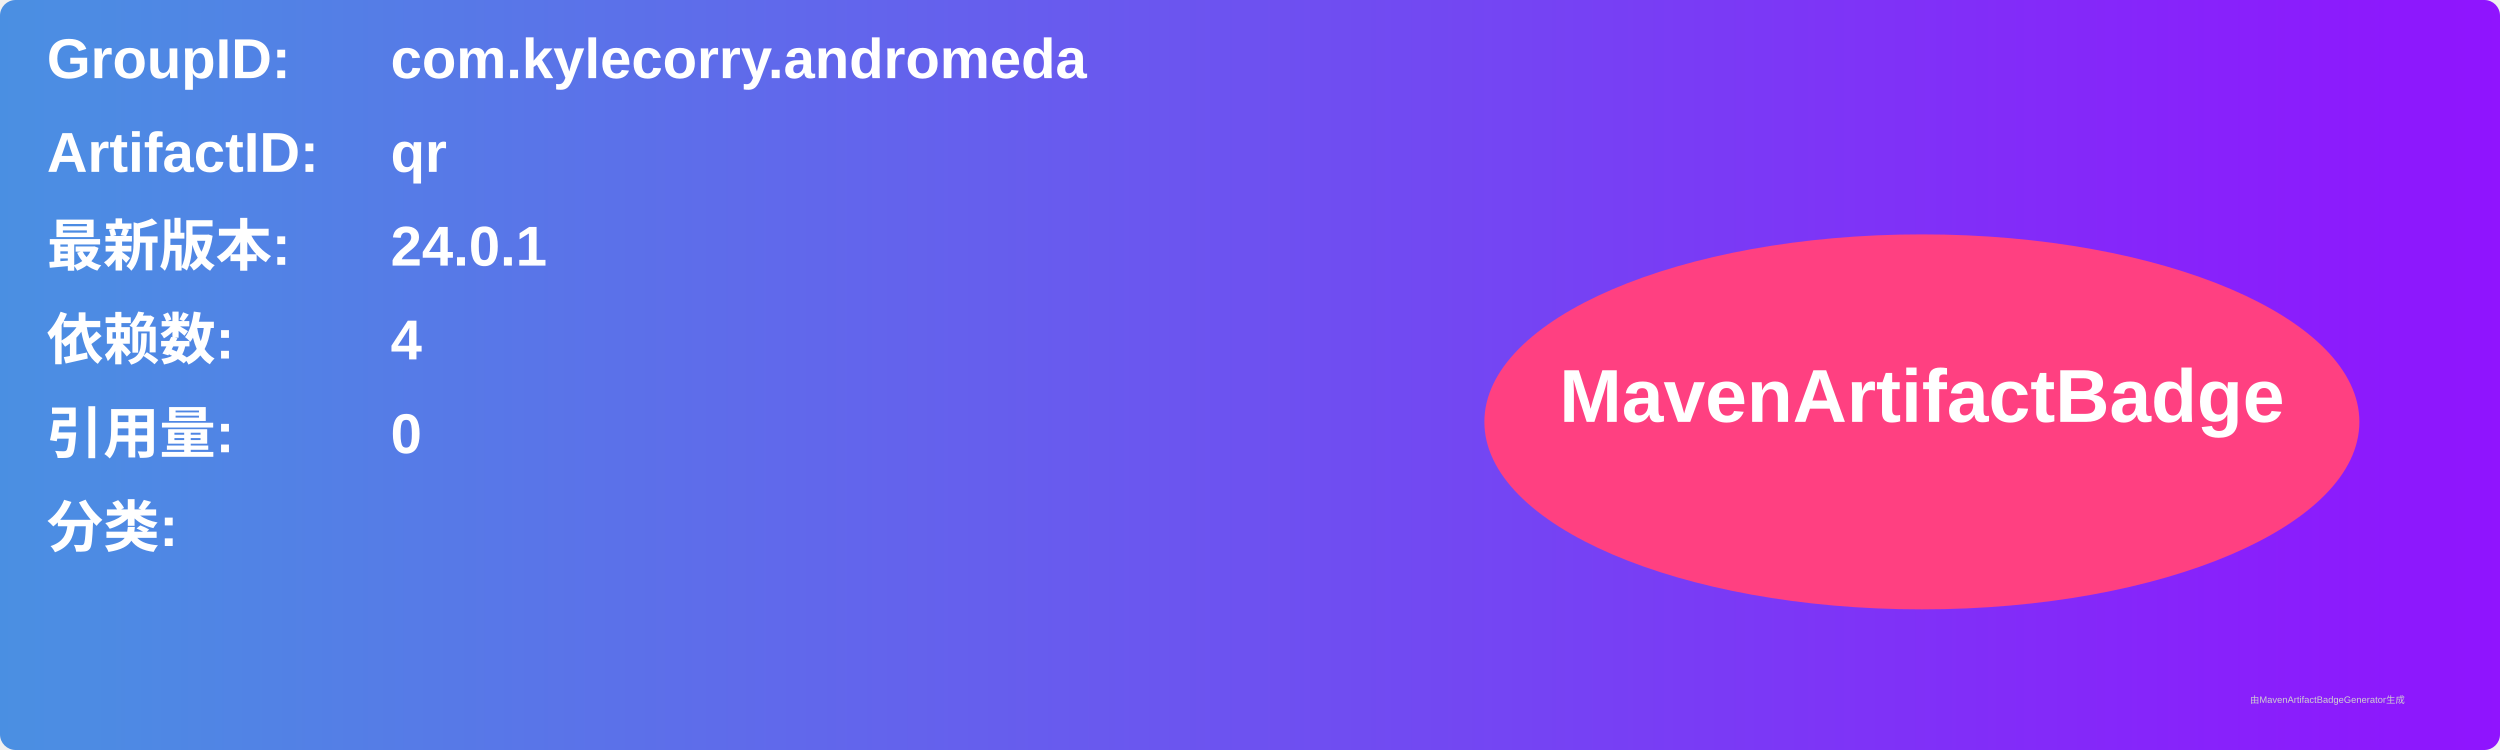
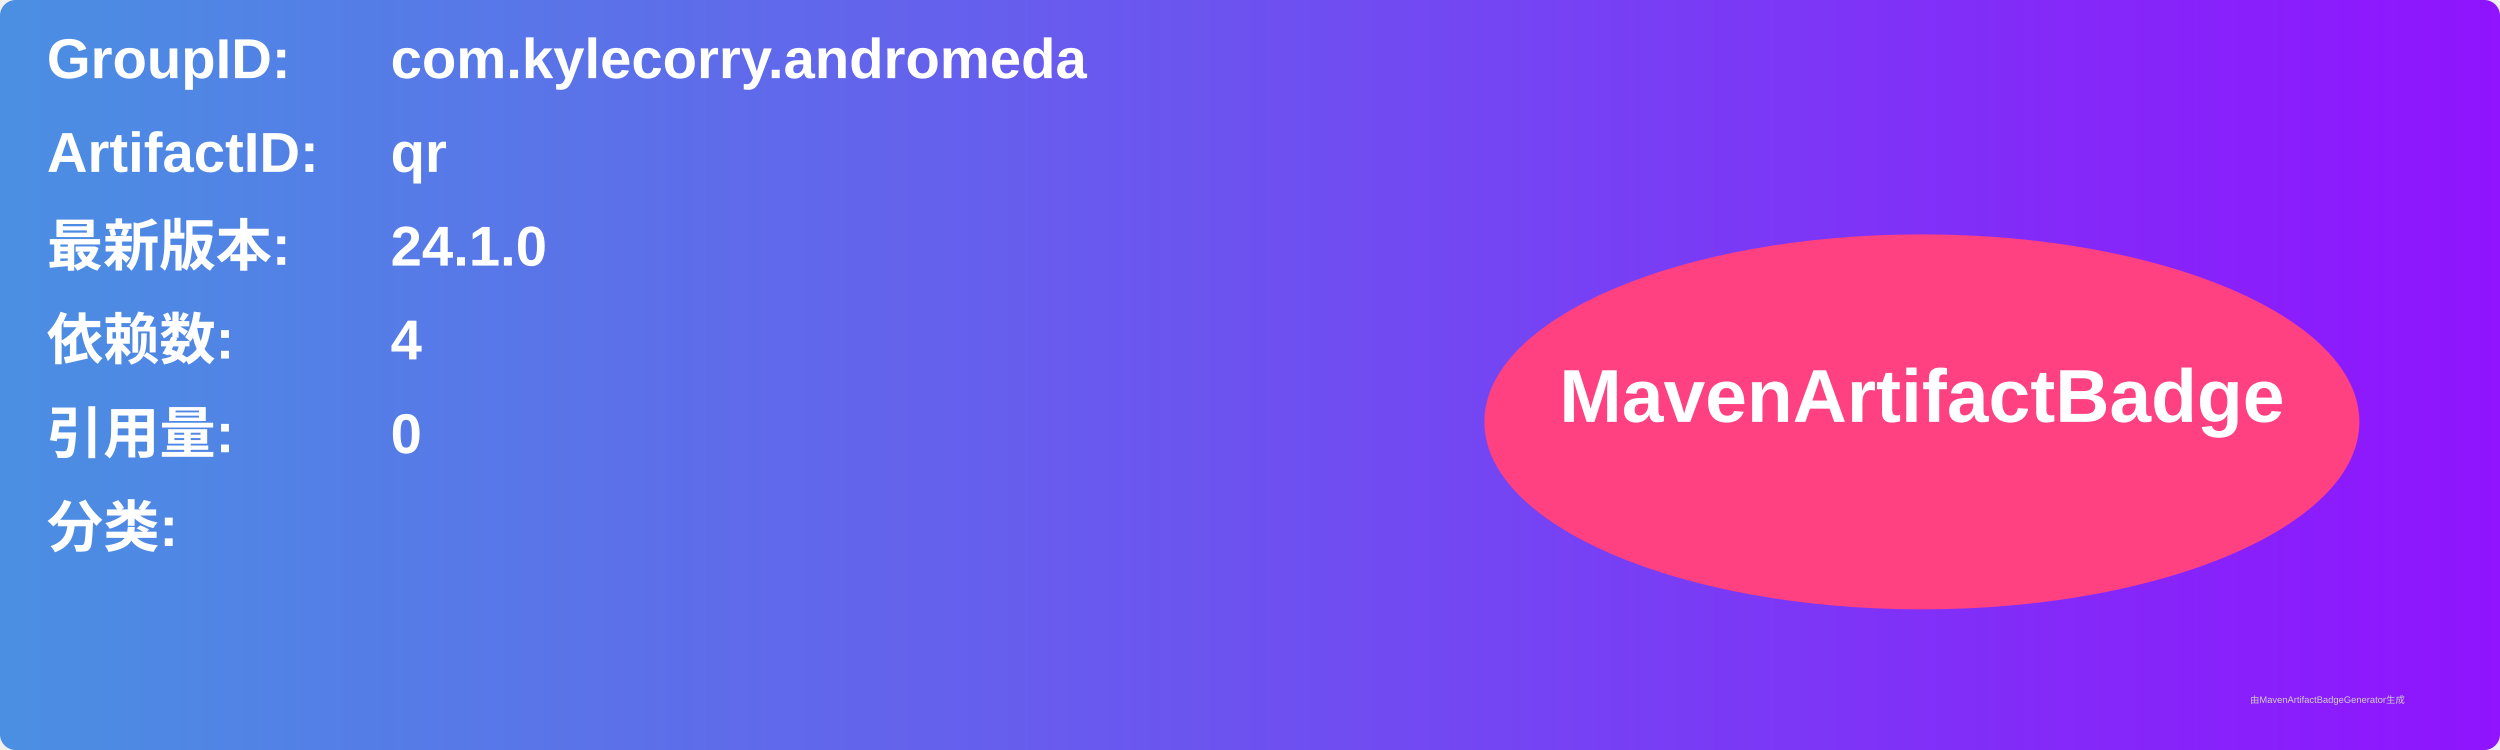
<svg xmlns="http://www.w3.org/2000/svg" width="800" height="240" viewBox="0 0 800 240">
  <linearGradient id="grad" x1="0%" y1="0%" x2="100%" y2="0%">
    <stop offset="0%" stop-color="#4a90e2" />
    <stop offset="100%" stop-color="#9013fe" />
  </linearGradient>
  <rect width="100%" height="100%" rx="5" ry="5" fill="url(#grad)" />
  <g transform="translate(15, 15)">
    <text x="0" y="10" font-family="Arial" font-size="18" fill="white" font-weight="bold" width="260">GroupID:</text>
    <text x="110" y="10" font-family="Arial" font-size="18" fill="white" font-weight="bold" width="460">com.kylecorry.andromeda</text>
    <text x="0" y="40" font-family="Arial" font-size="18" fill="white" font-weight="bold" width="260">ArtifactID:</text>
    <text x="110" y="40" font-family="Arial" font-size="18" fill="white" font-weight="bold" width="460">qr</text>
    <text x="0" y="70" font-family="Arial" font-size="18" fill="white" font-weight="bold">最新版本:</text>
    <text x="110" y="70" font-family="Arial" font-size="18" fill="white" font-weight="bold">
-       <tspan font-weight="bold">24.0.1</tspan>
+       <tspan font-weight="bold">24.1.0</tspan>
    </text>
    <text x="0" y="100" font-family="Arial" font-size="18" fill="white" font-weight="bold">依赖数: </text>
    <text x="110" y="100" font-family="Arial" font-size="18" fill="white">
      <tspan font-weight="bold">4</tspan>
    </text>
    <text x="0" y="130" font-family="Arial" font-size="18" fill="white" font-weight="bold">引用量: </text>
    <text x="110" y="130" font-family="Arial" font-size="18" fill="white">
      <tspan font-weight="bold">0</tspan>
    </text>
    <text x="0" y="160" font-family="Arial" font-size="18" fill="white" font-weight="bold">分类:</text>
    <text x="10" y="190" font-family="Arial" font-size="10" fill="white">
      <tspan font-weight="bold" />
    </text>
    <ellipse cx="600" cy="120" rx="140" ry="60" fill="#ff4081" />
    <text x="600" y="120" text-anchor="middle" font-family="Arial" font-size="24" fill="white" font-weight="bold">MavenArtifactBadge</text>
  </g>
  <text x="720" y="225" font-family="Arial" font-size="3" fill="#d0d0d0">由MavenArtifactBadgeGenerator生成</text>
</svg>
